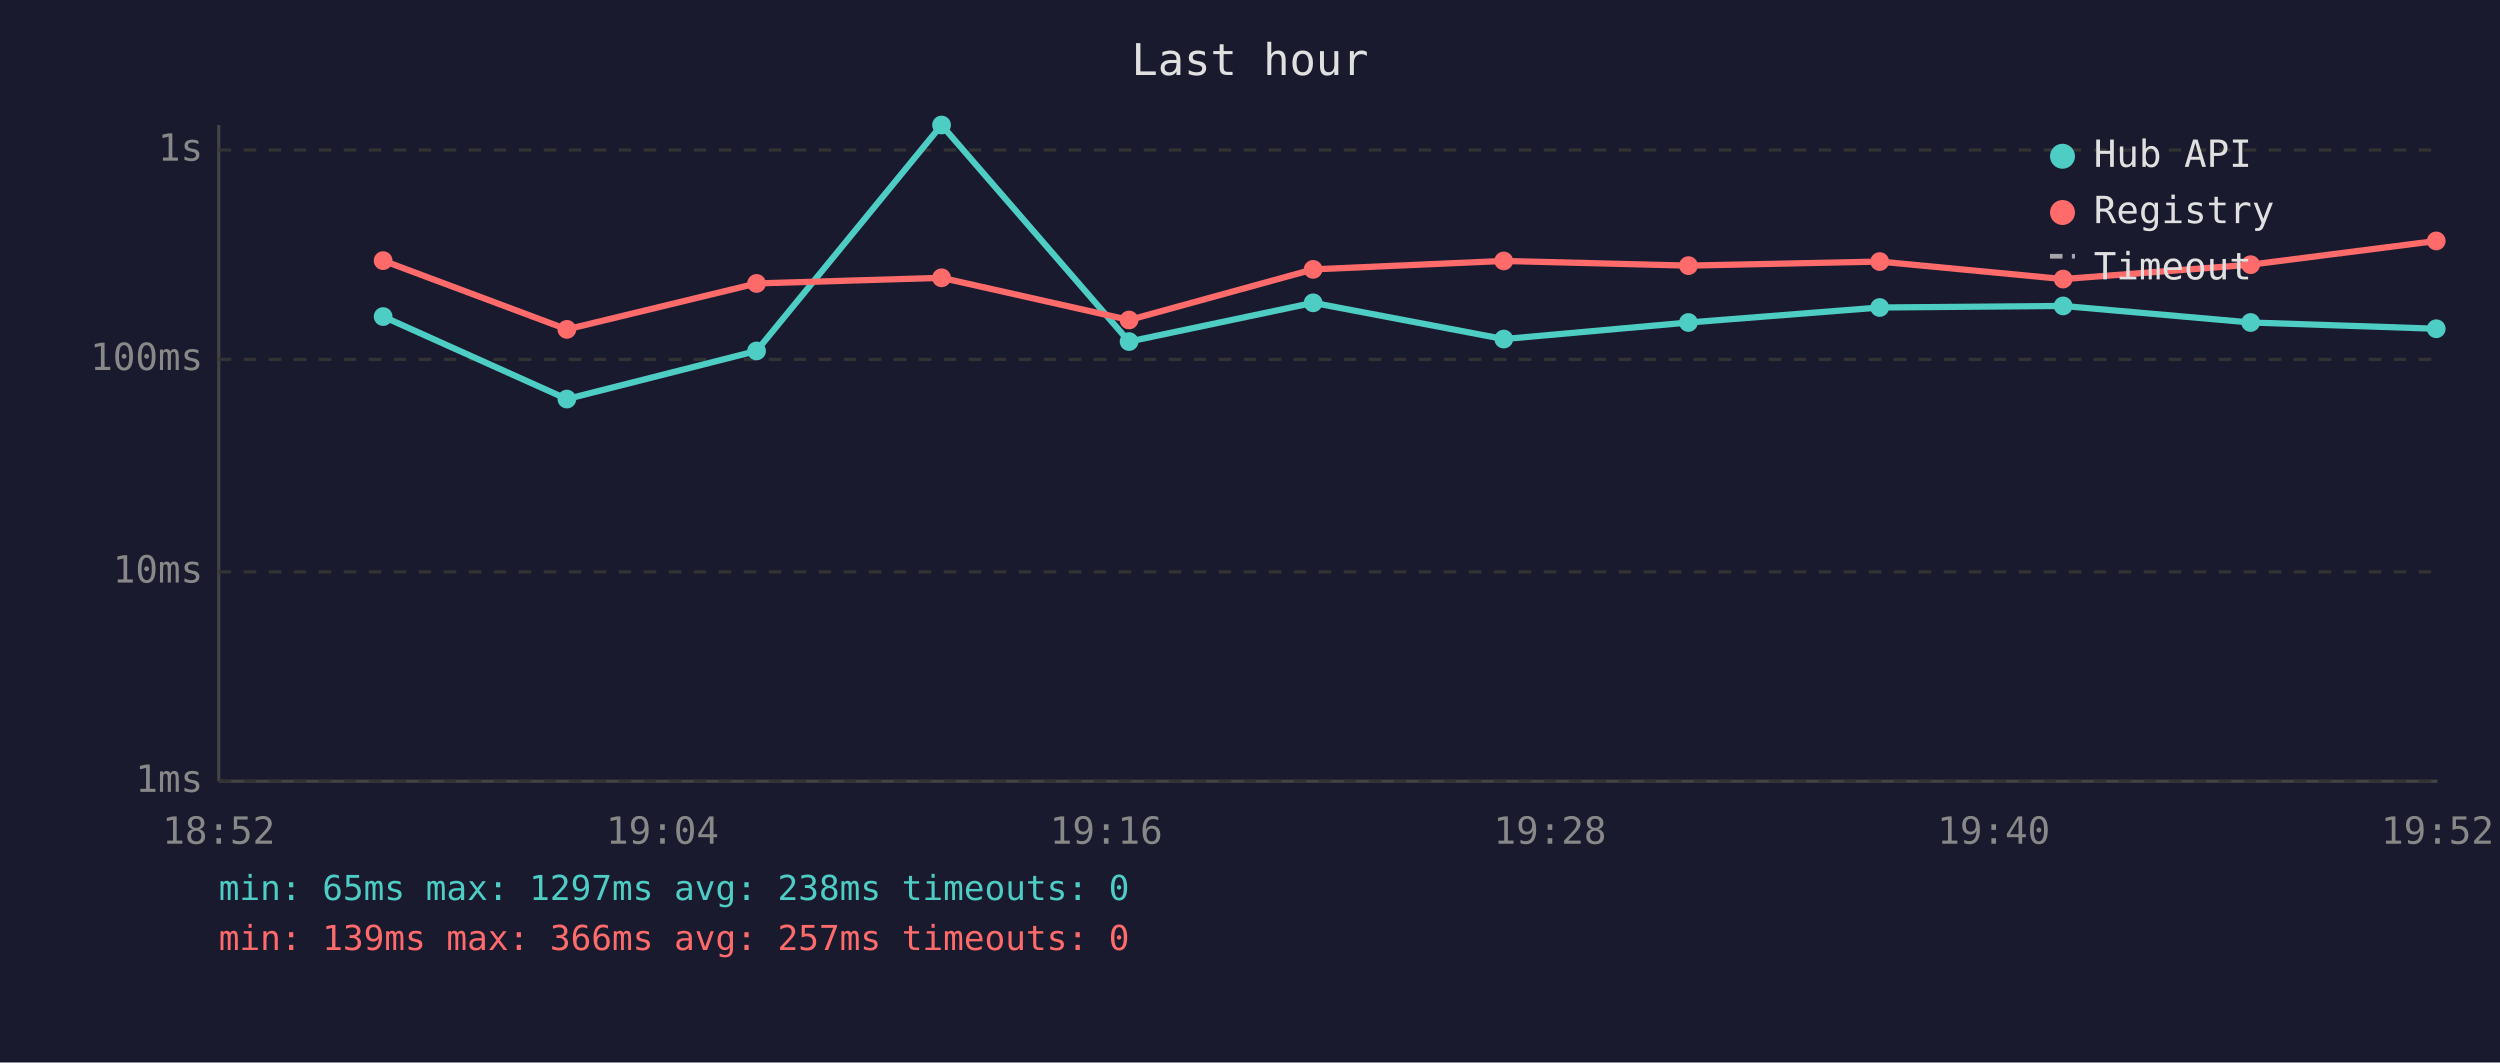
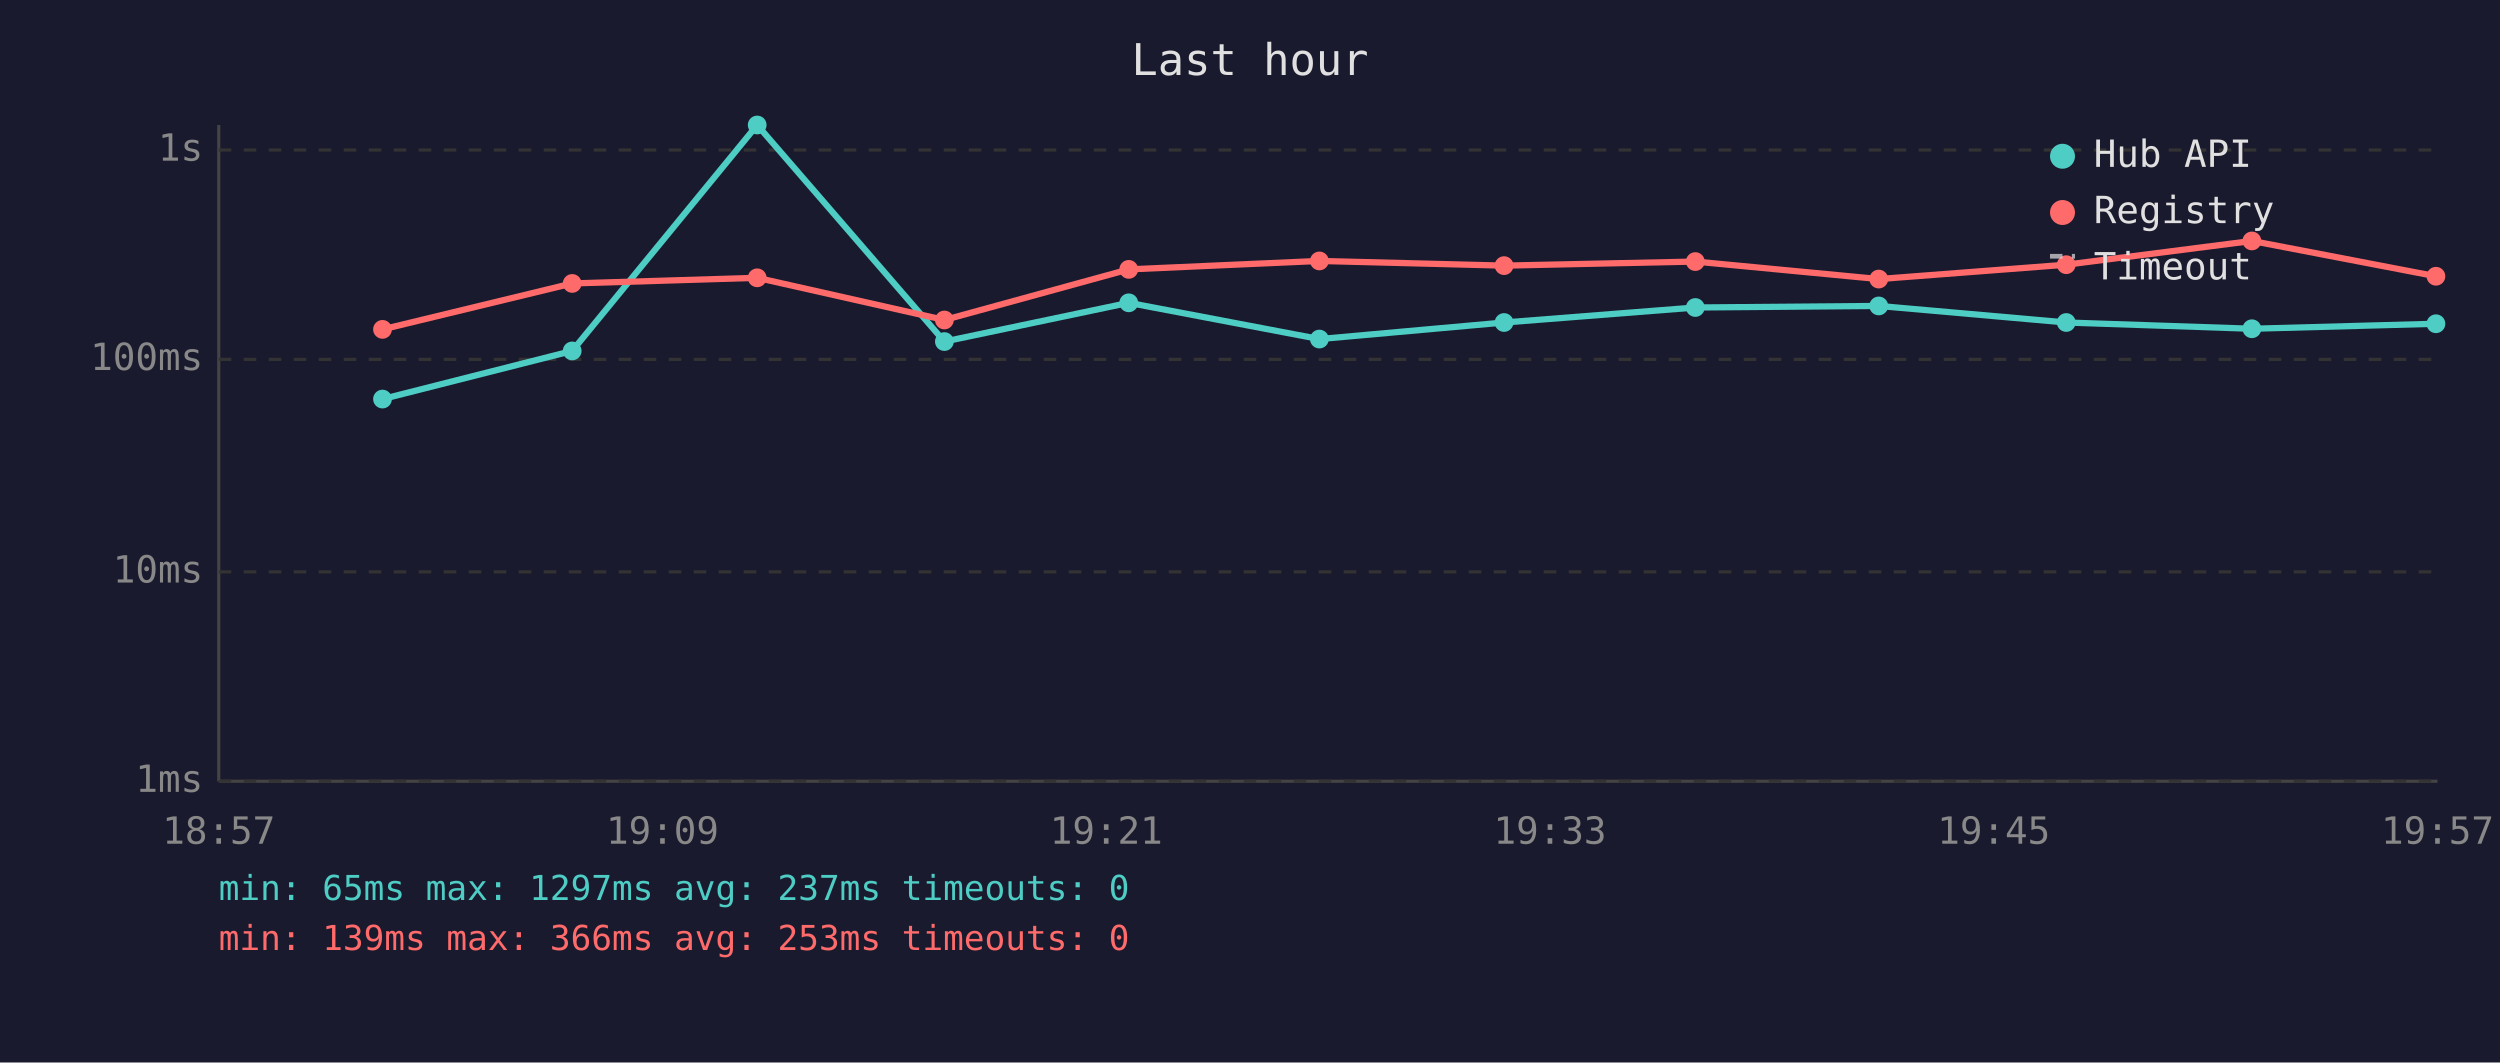
<svg xmlns="http://www.w3.org/2000/svg" viewBox="0 0 800 340" font-family="monospace" font-size="12">
  <rect width="800" height="340" fill="#1a1a2e" />
  <text x="400" y="24" fill="#e0e0e0" font-size="14" text-anchor="middle">Last hour</text>
  <line x1="70" y1="40" x2="70" y2="250" stroke="#444" stroke-width="1" />
  <line x1="70" y1="250" x2="780" y2="250" stroke="#444" stroke-width="1" />
  <line x1="70" y1="250" x2="780" y2="250" stroke="#333" stroke-width="1" stroke-dasharray="4" />
  <text x="65" y="250" fill="#888" text-anchor="end" dominant-baseline="middle">1ms</text>
  <line x1="70" y1="183" x2="780" y2="183" stroke="#333" stroke-width="1" stroke-dasharray="4" />
  <text x="65" y="183" fill="#888" text-anchor="end" dominant-baseline="middle">10ms</text>
  <line x1="70" y1="115" x2="780" y2="115" stroke="#333" stroke-width="1" stroke-dasharray="4" />
  <text x="65" y="115" fill="#888" text-anchor="end" dominant-baseline="middle">100ms</text>
  <line x1="70" y1="48" x2="780" y2="48" stroke="#333" stroke-width="1" stroke-dasharray="4" />
  <text x="65" y="48" fill="#888" text-anchor="end" dominant-baseline="middle">1s</text>
-   <text x="70" y="270" fill="#888" text-anchor="middle">18:52</text>
-   <text x="212" y="270" fill="#888" text-anchor="middle">19:04</text>
-   <text x="354" y="270" fill="#888" text-anchor="middle">19:16</text>
-   <text x="496" y="270" fill="#888" text-anchor="middle">19:28</text>
-   <text x="638" y="270" fill="#888" text-anchor="middle">19:40</text>
-   <text x="780" y="270" fill="#888" text-anchor="middle">19:52</text>
-   <polyline points="122.6,101.3 181.4,127.7 242.1,112.3 301.3,40.0 361.3,109.3 420.2,96.9 481.2,108.5 540.3,103.2 601.5,98.4 660.2,97.9 720.2,103.2 779.6,105.2" fill="none" stroke="#4ecdc4" stroke-width="2" opacity="1" />
-   <circle cx="122.6" cy="101.3" r="3" fill="#4ecdc4" />
-   <circle cx="181.4" cy="127.7" r="3" fill="#4ecdc4" />
-   <circle cx="242.1" cy="112.3" r="3" fill="#4ecdc4" />
-   <circle cx="301.3" cy="40.0" r="3" fill="#4ecdc4" />
-   <circle cx="361.3" cy="109.3" r="3" fill="#4ecdc4" />
-   <circle cx="420.2" cy="96.9" r="3" fill="#4ecdc4" />
-   <circle cx="481.2" cy="108.5" r="3" fill="#4ecdc4" />
-   <circle cx="540.3" cy="103.2" r="3" fill="#4ecdc4" />
-   <circle cx="601.5" cy="98.4" r="3" fill="#4ecdc4" />
-   <circle cx="660.2" cy="97.9" r="3" fill="#4ecdc4" />
-   <circle cx="720.2" cy="103.2" r="3" fill="#4ecdc4" />
-   <circle cx="779.6" cy="105.2" r="3" fill="#4ecdc4" />
-   <polyline points="122.6,83.4 181.4,105.4 242.1,90.7 301.3,88.9 361.3,102.4 420.2,86.2 481.2,83.5 540.3,85.0 601.5,83.7 660.2,89.3 720.2,84.7 779.6,77.1" fill="none" stroke="#ff6b6b" stroke-width="2" opacity="1" />
-   <circle cx="122.6" cy="83.4" r="3" fill="#ff6b6b" />
-   <circle cx="181.4" cy="105.4" r="3" fill="#ff6b6b" />
-   <circle cx="242.1" cy="90.7" r="3" fill="#ff6b6b" />
-   <circle cx="301.3" cy="88.9" r="3" fill="#ff6b6b" />
-   <circle cx="361.3" cy="102.4" r="3" fill="#ff6b6b" />
-   <circle cx="420.2" cy="86.2" r="3" fill="#ff6b6b" />
-   <circle cx="481.2" cy="83.5" r="3" fill="#ff6b6b" />
-   <circle cx="540.3" cy="85.0" r="3" fill="#ff6b6b" />
-   <circle cx="601.5" cy="83.7" r="3" fill="#ff6b6b" />
-   <circle cx="660.2" cy="89.3" r="3" fill="#ff6b6b" />
-   <circle cx="720.2" cy="84.7" r="3" fill="#ff6b6b" />
-   <circle cx="779.6" cy="77.1" r="3" fill="#ff6b6b" />
+   <text x="70" y="270" fill="#888" text-anchor="middle">18:57</text>
+   <text x="212" y="270" fill="#888" text-anchor="middle">19:09</text>
+   <text x="354" y="270" fill="#888" text-anchor="middle">19:21</text>
+   <text x="496" y="270" fill="#888" text-anchor="middle">19:33</text>
+   <text x="638" y="270" fill="#888" text-anchor="middle">19:45</text>
+   <text x="780" y="270" fill="#888" text-anchor="middle">19:57</text>
+   <polyline points="122.4,127.7 183.1,112.3 242.3,40.0 302.2,109.3 361.2,96.9 422.2,108.5 481.3,103.2 542.5,98.4 601.2,97.9 661.2,103.2 720.6,105.2 779.5,103.6" fill="none" stroke="#4ecdc4" stroke-width="2" opacity="1" />
+   <circle cx="122.4" cy="127.7" r="3" fill="#4ecdc4" />
+   <circle cx="183.1" cy="112.3" r="3" fill="#4ecdc4" />
+   <circle cx="242.3" cy="40.0" r="3" fill="#4ecdc4" />
+   <circle cx="302.2" cy="109.3" r="3" fill="#4ecdc4" />
+   <circle cx="361.2" cy="96.9" r="3" fill="#4ecdc4" />
+   <circle cx="422.2" cy="108.5" r="3" fill="#4ecdc4" />
+   <circle cx="481.3" cy="103.2" r="3" fill="#4ecdc4" />
+   <circle cx="542.5" cy="98.4" r="3" fill="#4ecdc4" />
+   <circle cx="601.2" cy="97.9" r="3" fill="#4ecdc4" />
+   <circle cx="661.2" cy="103.2" r="3" fill="#4ecdc4" />
+   <circle cx="720.6" cy="105.2" r="3" fill="#4ecdc4" />
+   <circle cx="779.5" cy="103.6" r="3" fill="#4ecdc4" />
+   <polyline points="122.4,105.4 183.1,90.7 242.3,88.9 302.2,102.4 361.2,86.2 422.2,83.5 481.3,85.0 542.5,83.7 601.2,89.3 661.2,84.7 720.6,77.1 779.5,88.4" fill="none" stroke="#ff6b6b" stroke-width="2" opacity="1" />
+   <circle cx="122.4" cy="105.4" r="3" fill="#ff6b6b" />
+   <circle cx="183.1" cy="90.7" r="3" fill="#ff6b6b" />
+   <circle cx="242.3" cy="88.9" r="3" fill="#ff6b6b" />
+   <circle cx="302.2" cy="102.4" r="3" fill="#ff6b6b" />
+   <circle cx="361.2" cy="86.2" r="3" fill="#ff6b6b" />
+   <circle cx="422.2" cy="83.5" r="3" fill="#ff6b6b" />
+   <circle cx="481.3" cy="85.0" r="3" fill="#ff6b6b" />
+   <circle cx="542.5" cy="83.7" r="3" fill="#ff6b6b" />
+   <circle cx="601.2" cy="89.3" r="3" fill="#ff6b6b" />
+   <circle cx="661.2" cy="84.7" r="3" fill="#ff6b6b" />
+   <circle cx="720.6" cy="77.1" r="3" fill="#ff6b6b" />
+   <circle cx="779.5" cy="88.4" r="3" fill="#ff6b6b" />
  <circle cx="660" cy="50" r="4" fill="#4ecdc4" />
  <text x="670" y="50" fill="#e0e0e0" dominant-baseline="middle">Hub API</text>
  <circle cx="660" cy="68" r="4" fill="#ff6b6b" />
  <text x="670" y="68" fill="#e0e0e0" dominant-baseline="middle">Registry</text>
  <line x1="656" y1="82" x2="664" y2="82" stroke="#e0e0e0" stroke-width="1.5" stroke-dasharray="4,3" opacity="0.7" />
  <text x="670" y="86" fill="#e0e0e0" dominant-baseline="middle">Timeout</text>
-   <text x="70" y="288" fill="#4ecdc4" font-size="11">min: 65ms  max: 1297ms  avg: 238ms  timeouts: 0</text>
-   <text x="70" y="304" fill="#ff6b6b" font-size="11">min: 139ms  max: 366ms  avg: 257ms  timeouts: 0</text>
+   <text x="70" y="288" fill="#4ecdc4" font-size="11">min: 65ms  max: 1297ms  avg: 237ms  timeouts: 0</text>
+   <text x="70" y="304" fill="#ff6b6b" font-size="11">min: 139ms  max: 366ms  avg: 253ms  timeouts: 0</text>
</svg>
